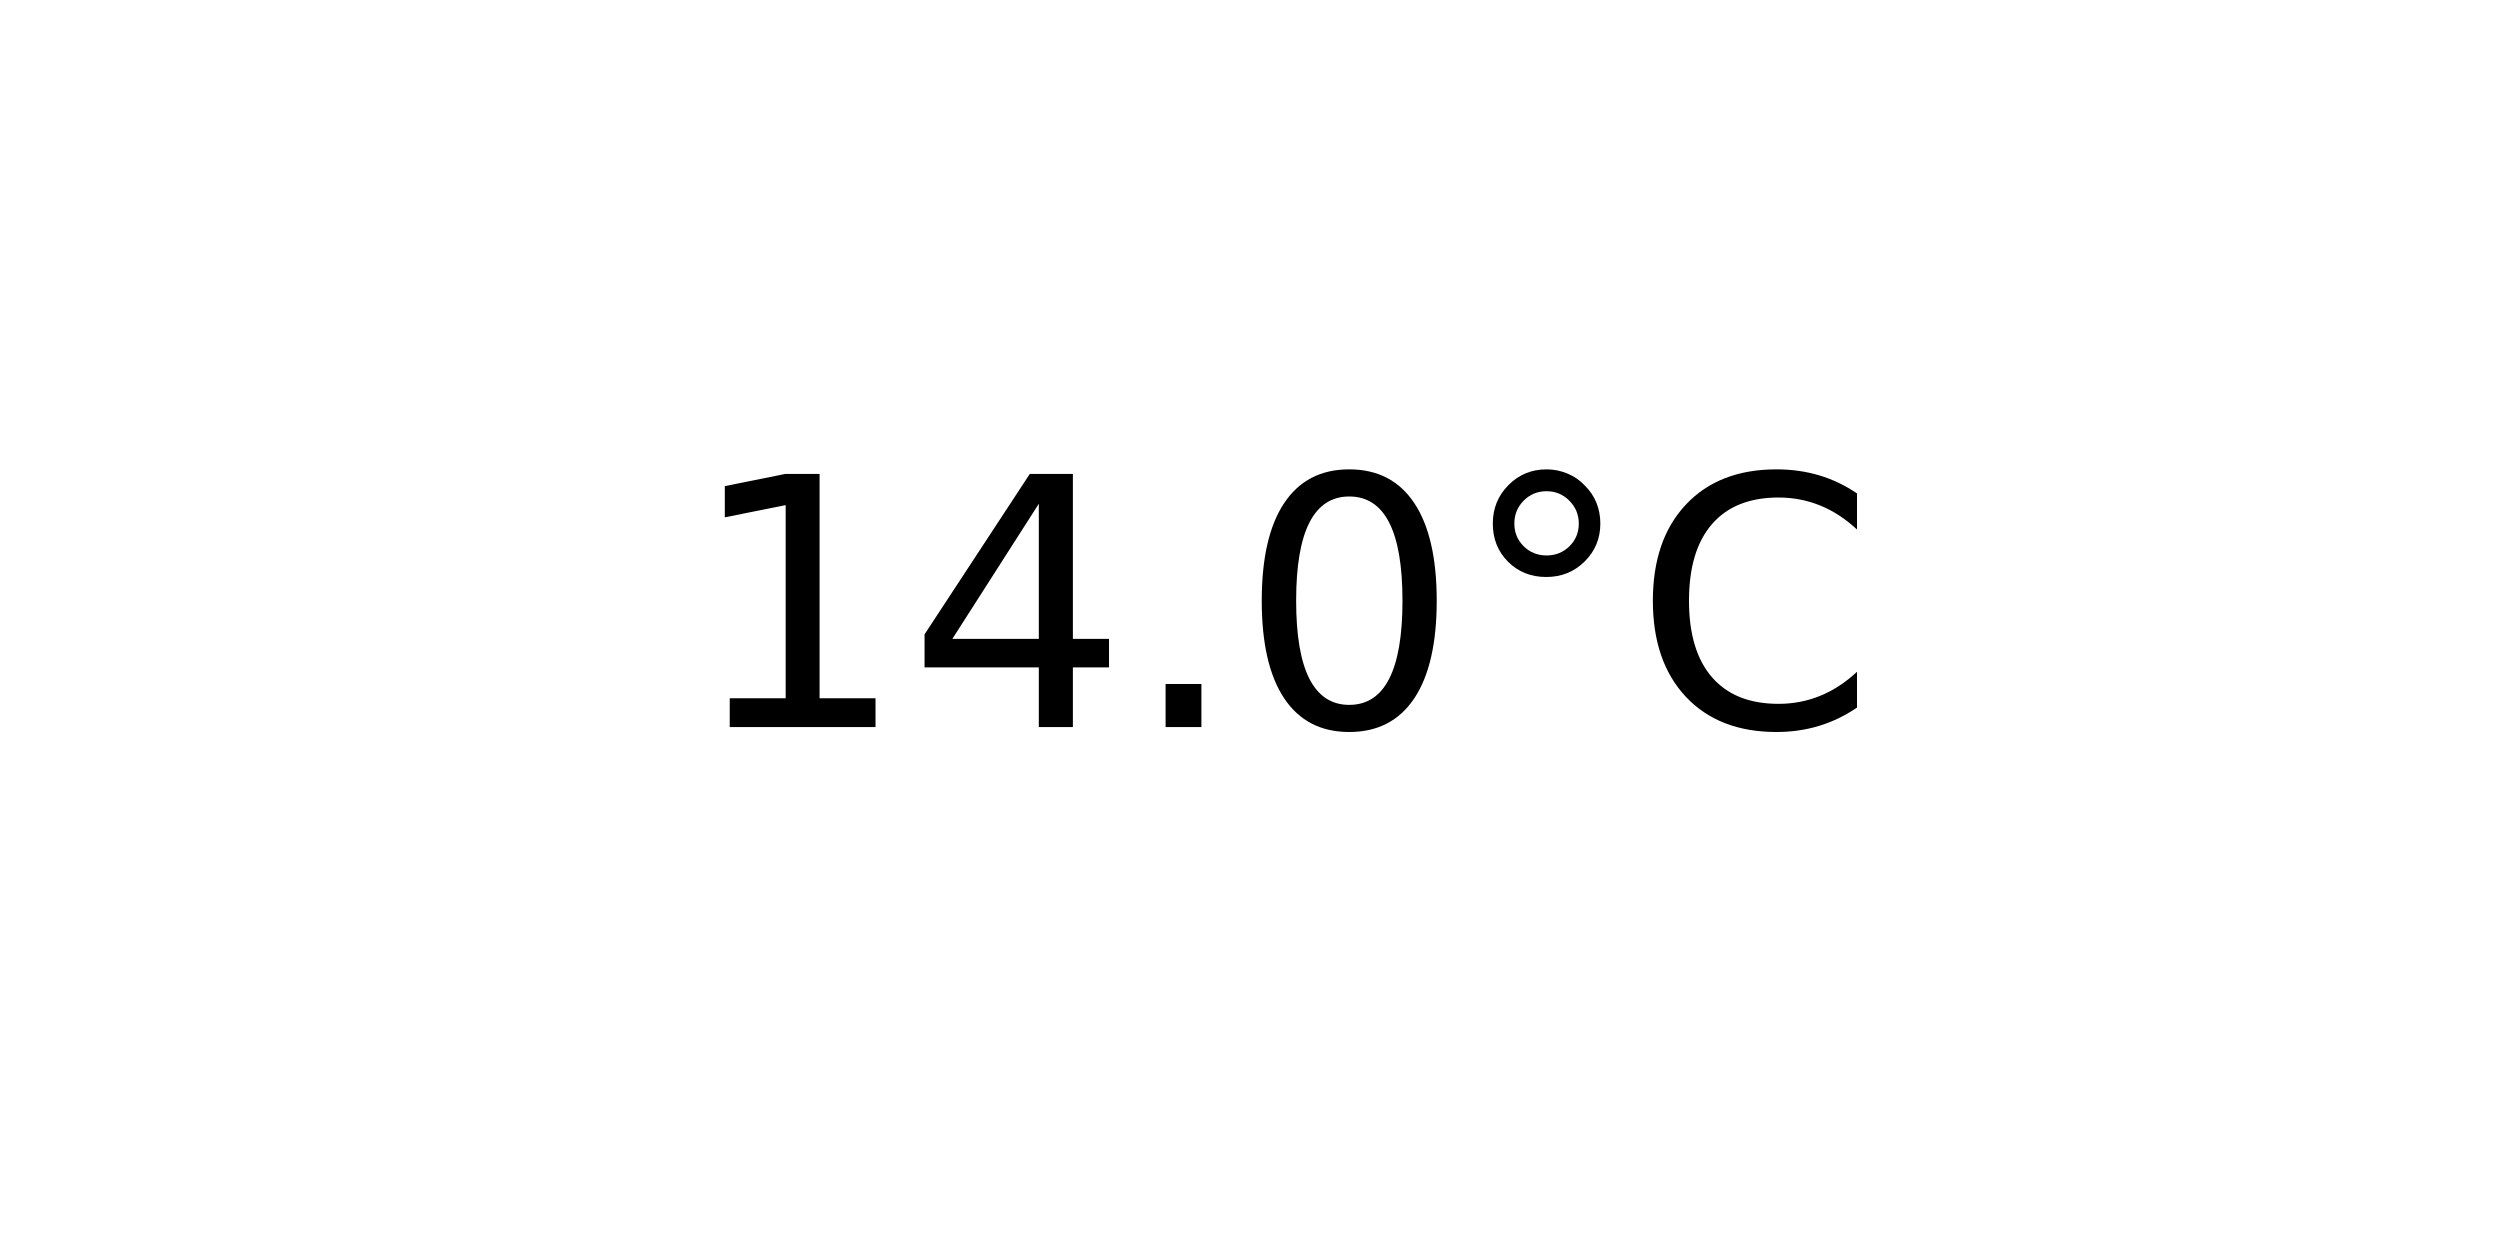
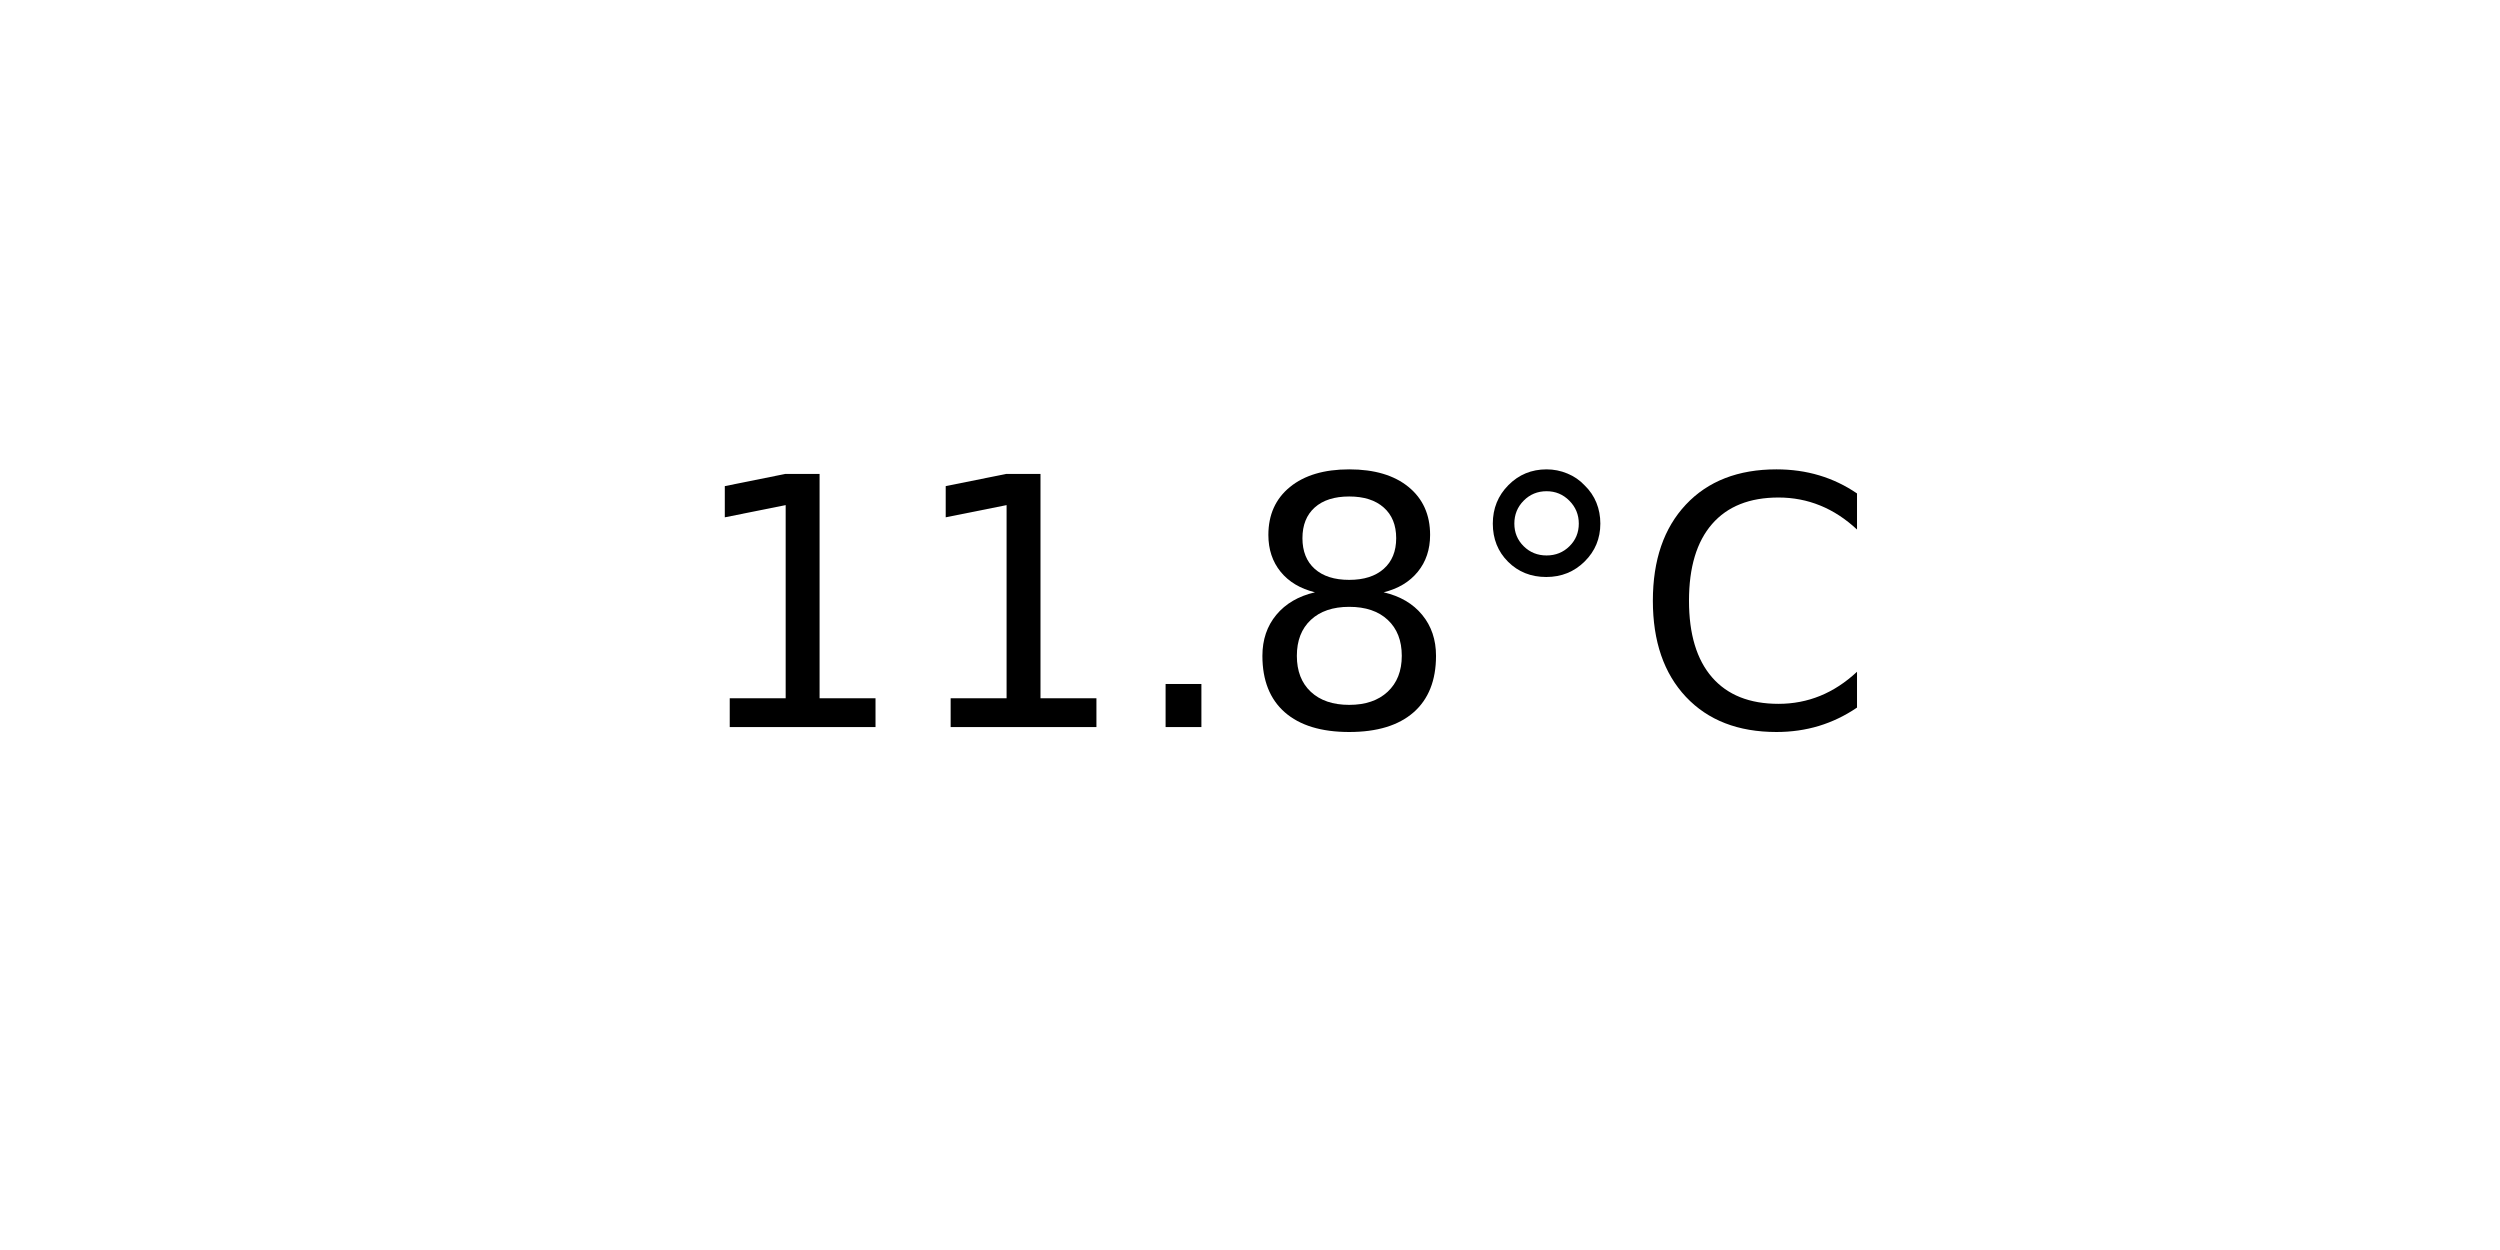
<svg xmlns="http://www.w3.org/2000/svg" xmlns:xlink="http://www.w3.org/1999/xlink" width="72pt" height="36pt" viewBox="0 0 72 36" version="1.1">
  <defs>
    <style type="text/css">*{stroke-linejoin: round; stroke-linecap: butt}</style>
  </defs>
  <g id="figure_1">
    <g id="axes_1">
      <g id="text_1">
        <g transform="translate(19.77578 20.93937) scale(0.1 -0.1)">
          <defs>
            <path id="DejaVuSans-31" d="M 794 531  L 1825 531  L 1825 4091  L 703 3866  L 703 4441  L 1819 4666  L 2450 4666  L 2450 531  L 3481 531  L 3481 0  L 794 0  L 794 531  z " transform="scale(0.015625)" />
-             <path id="DejaVuSans-34" d="M 2419 4116  L 825 1625  L 2419 1625  L 2419 4116  z M 2253 4666  L 3047 4666  L 3047 1625  L 3713 1625  L 3713 1100  L 3047 1100  L 3047 0  L 2419 0  L 2419 1100  L 313 1100  L 313 1709  L 2253 4666  z " transform="scale(0.015625)" />
            <path id="DejaVuSans-2e" d="M 684 794  L 1344 794  L 1344 0  L 684 0  L 684 794  z " transform="scale(0.015625)" />
-             <path id="DejaVuSans-30" d="M 2034 4250  Q 1547 4250 1301 3770  Q 1056 3291 1056 2328  Q 1056 1369 1301 889  Q 1547 409 2034 409  Q 2525 409 2770 889  Q 3016 1369 3016 2328  Q 3016 3291 2770 3770  Q 2525 4250 2034 4250  z M 2034 4750  Q 2819 4750 3233 4129  Q 3647 3509 3647 2328  Q 3647 1150 3233 529  Q 2819 -91 2034 -91  Q 1250 -91 836 529  Q 422 1150 422 2328  Q 422 3509 836 4129  Q 1250 4750 2034 4750  z " transform="scale(0.015625)" />
+             <path id="DejaVuSans-38" d="M 2034 2216  Q 1584 2216 1326 1975  Q 1069 1734 1069 1313  Q 1069 891 1326 650  Q 1584 409 2034 409  Q 2484 409 2743 651  Q 3003 894 3003 1313  Q 3003 1734 2745 1975  Q 2488 2216 2034 2216  z M 1403 2484  Q 997 2584 770 2862  Q 544 3141 544 3541  Q 544 4100 942 4425  Q 1341 4750 2034 4750  Q 2731 4750 3128 4425  Q 3525 4100 3525 3541  Q 3525 3141 3298 2862  Q 3072 2584 2669 2484  Q 3125 2378 3379 2068  Q 3634 1759 3634 1313  Q 3634 634 3220 271  Q 2806 -91 2034 -91  Q 1263 -91 848 271  Q 434 634 434 1313  Q 434 1759 690 2068  Q 947 2378 1403 2484  z M 1172 3481  Q 1172 3119 1398 2916  Q 1625 2713 2034 2713  Q 2441 2713 2670 2916  Q 2900 3119 2900 3481  Q 2900 3844 2670 4047  Q 2441 4250 2034 4250  Q 1625 4250 1398 4047  Q 1172 3844 1172 3481  z " transform="scale(0.015625)" />
            <path id="DejaVuSans-b0" d="M 1600 4347  Q 1350 4347 1178 4173  Q 1006 4000 1006 3750  Q 1006 3503 1178 3333  Q 1350 3163 1600 3163  Q 1850 3163 2022 3333  Q 2194 3503 2194 3750  Q 2194 3997 2020 4172  Q 1847 4347 1600 4347  z M 1600 4750  Q 1800 4750 1984 4673  Q 2169 4597 2303 4453  Q 2447 4313 2519 4134  Q 2591 3956 2591 3750  Q 2591 3338 2302 3052  Q 2013 2766 1594 2766  Q 1172 2766 890 3047  Q 609 3328 609 3750  Q 609 4169 896 4459  Q 1184 4750 1600 4750  z " transform="scale(0.015625)" />
            <path id="DejaVuSans-43" d="M 4122 4306  L 4122 3641  Q 3803 3938 3442 4084  Q 3081 4231 2675 4231  Q 1875 4231 1450 3742  Q 1025 3253 1025 2328  Q 1025 1406 1450 917  Q 1875 428 2675 428  Q 3081 428 3442 575  Q 3803 722 4122 1019  L 4122 359  Q 3791 134 3420 21  Q 3050 -91 2638 -91  Q 1578 -91 968 557  Q 359 1206 359 2328  Q 359 3453 968 4101  Q 1578 4750 2638 4750  Q 3056 4750 3426 4639  Q 3797 4528 4122 4306  z " transform="scale(0.015625)" />
          </defs>
          <use xlink:href="#DejaVuSans-31" />
-           <use xlink:href="#DejaVuSans-34" x="63.623" />
+           <use xlink:href="#DejaVuSans-31" x="63.623" />
          <use xlink:href="#DejaVuSans-2e" x="127.246" />
-           <use xlink:href="#DejaVuSans-30" x="159.033" />
+           <use xlink:href="#DejaVuSans-38" x="159.033" />
          <use xlink:href="#DejaVuSans-b0" x="222.656" />
          <use xlink:href="#DejaVuSans-43" x="272.656" />
        </g>
      </g>
    </g>
  </g>
</svg>
